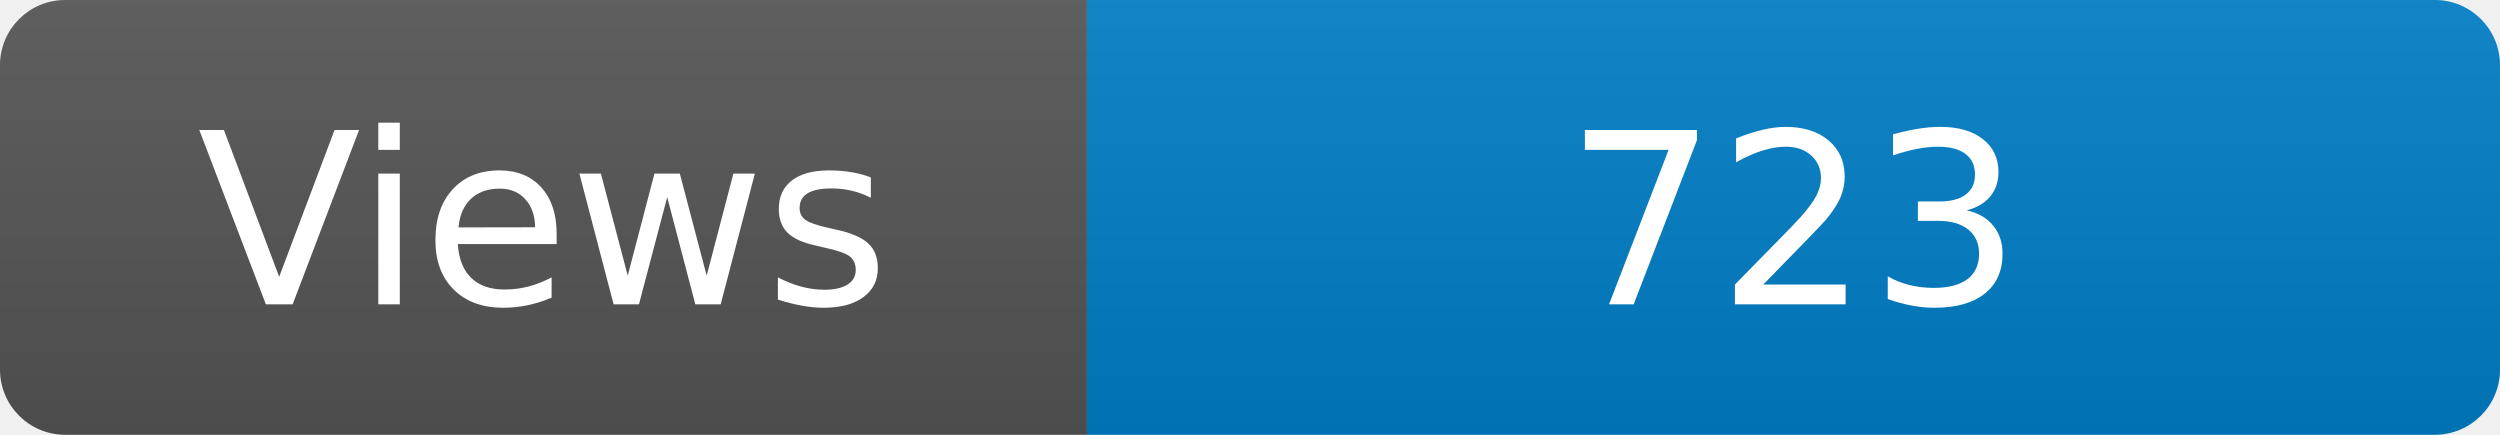
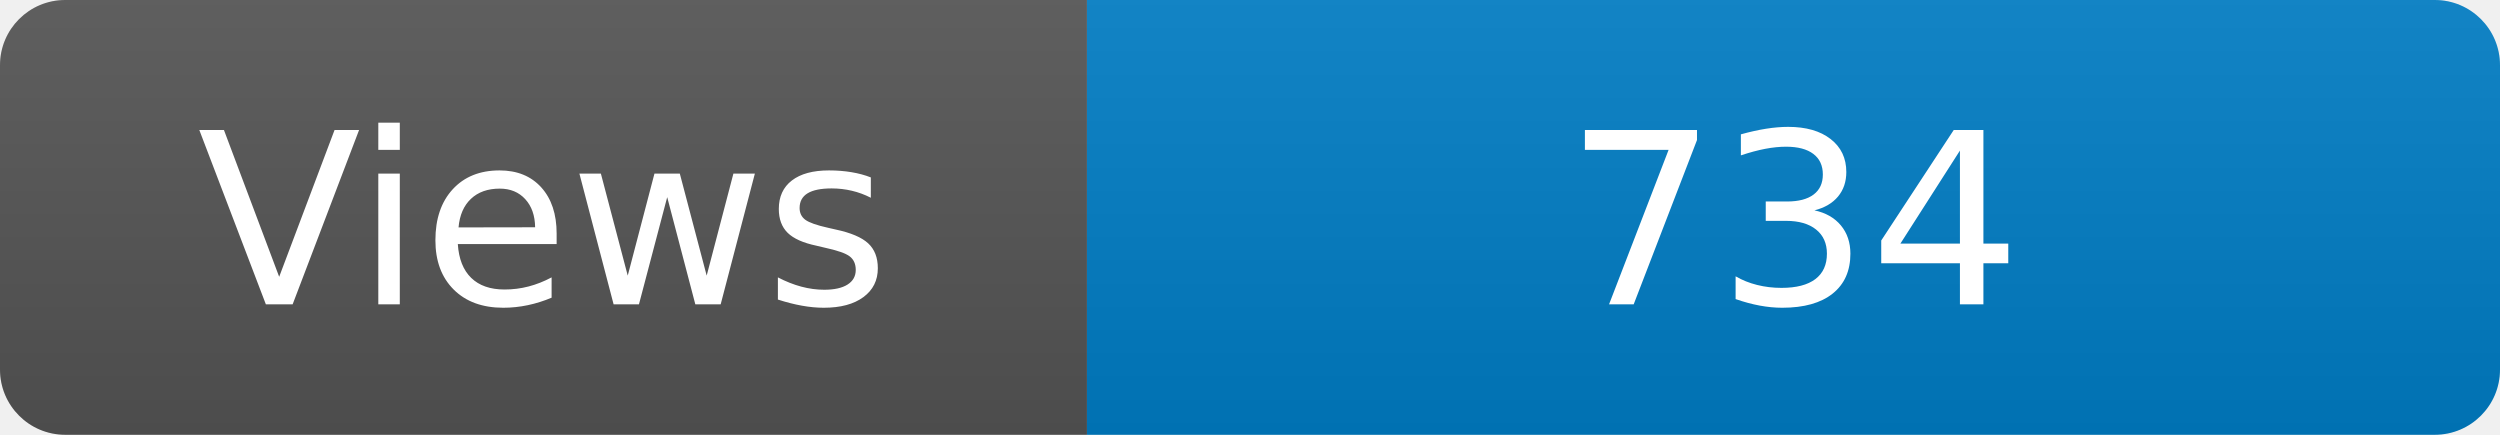
<svg xmlns="http://www.w3.org/2000/svg" width="115" height="20" role="img" aria-label="Maintained?: yes">
  <linearGradient id="s" x2="0" y2="100%">
    <stop offset="0" stop-color="#bbb" stop-opacity=".1" />
    <stop offset="1" stop-opacity=".1" />
  </linearGradient>
  <clipPath id="r">
    <rect width="115" height="20" rx="3" fill="#fff" />
  </clipPath>
  <g clip-path="url(#r)">
    <rect width="50" height="20" fill="#555" />
    <rect x="50" width="160" height="20" fill="#007ec6" />
    <rect width="115" height="20" fill="url(#s)" />
  </g>
  <g fill="#fff" text-anchor="middle" font-family="Verdana,Geneva,DejaVu Sans,sans-serif" font-size="110">
    <text x="250" y="140" transform="scale(.1)" fill="#fff">Views</text>
-     <text x="825" y="140" transform="scale(.1)" fill="#fff">723</text>
+     <text x="825" y="140" transform="scale(.1)" fill="#fff">734</text>
  </g>
</svg>
